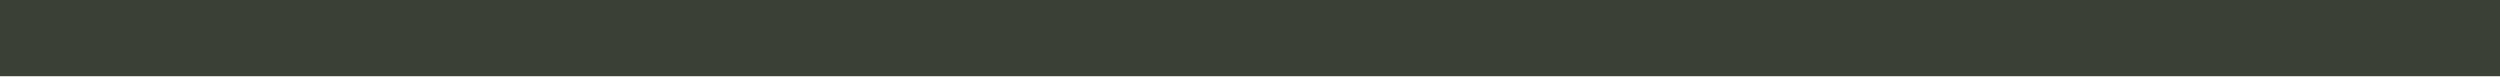
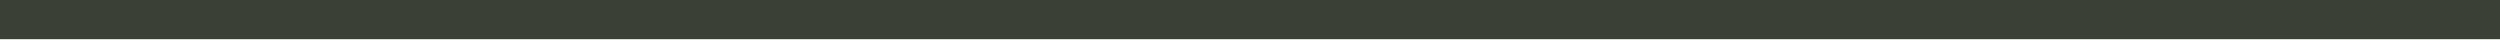
- <svg xmlns="http://www.w3.org/2000/svg" width="164" height="5" version="1.1">
-   <rect x="0" y="0" width="164" height="5" fill="#3b4037" />
+ <svg xmlns="http://www.w3.org/2000/svg" width="319" height="5" version="1.1">
+   <rect x="0" y="0" width="319" height="5" fill="#3b4037" />
</svg>
